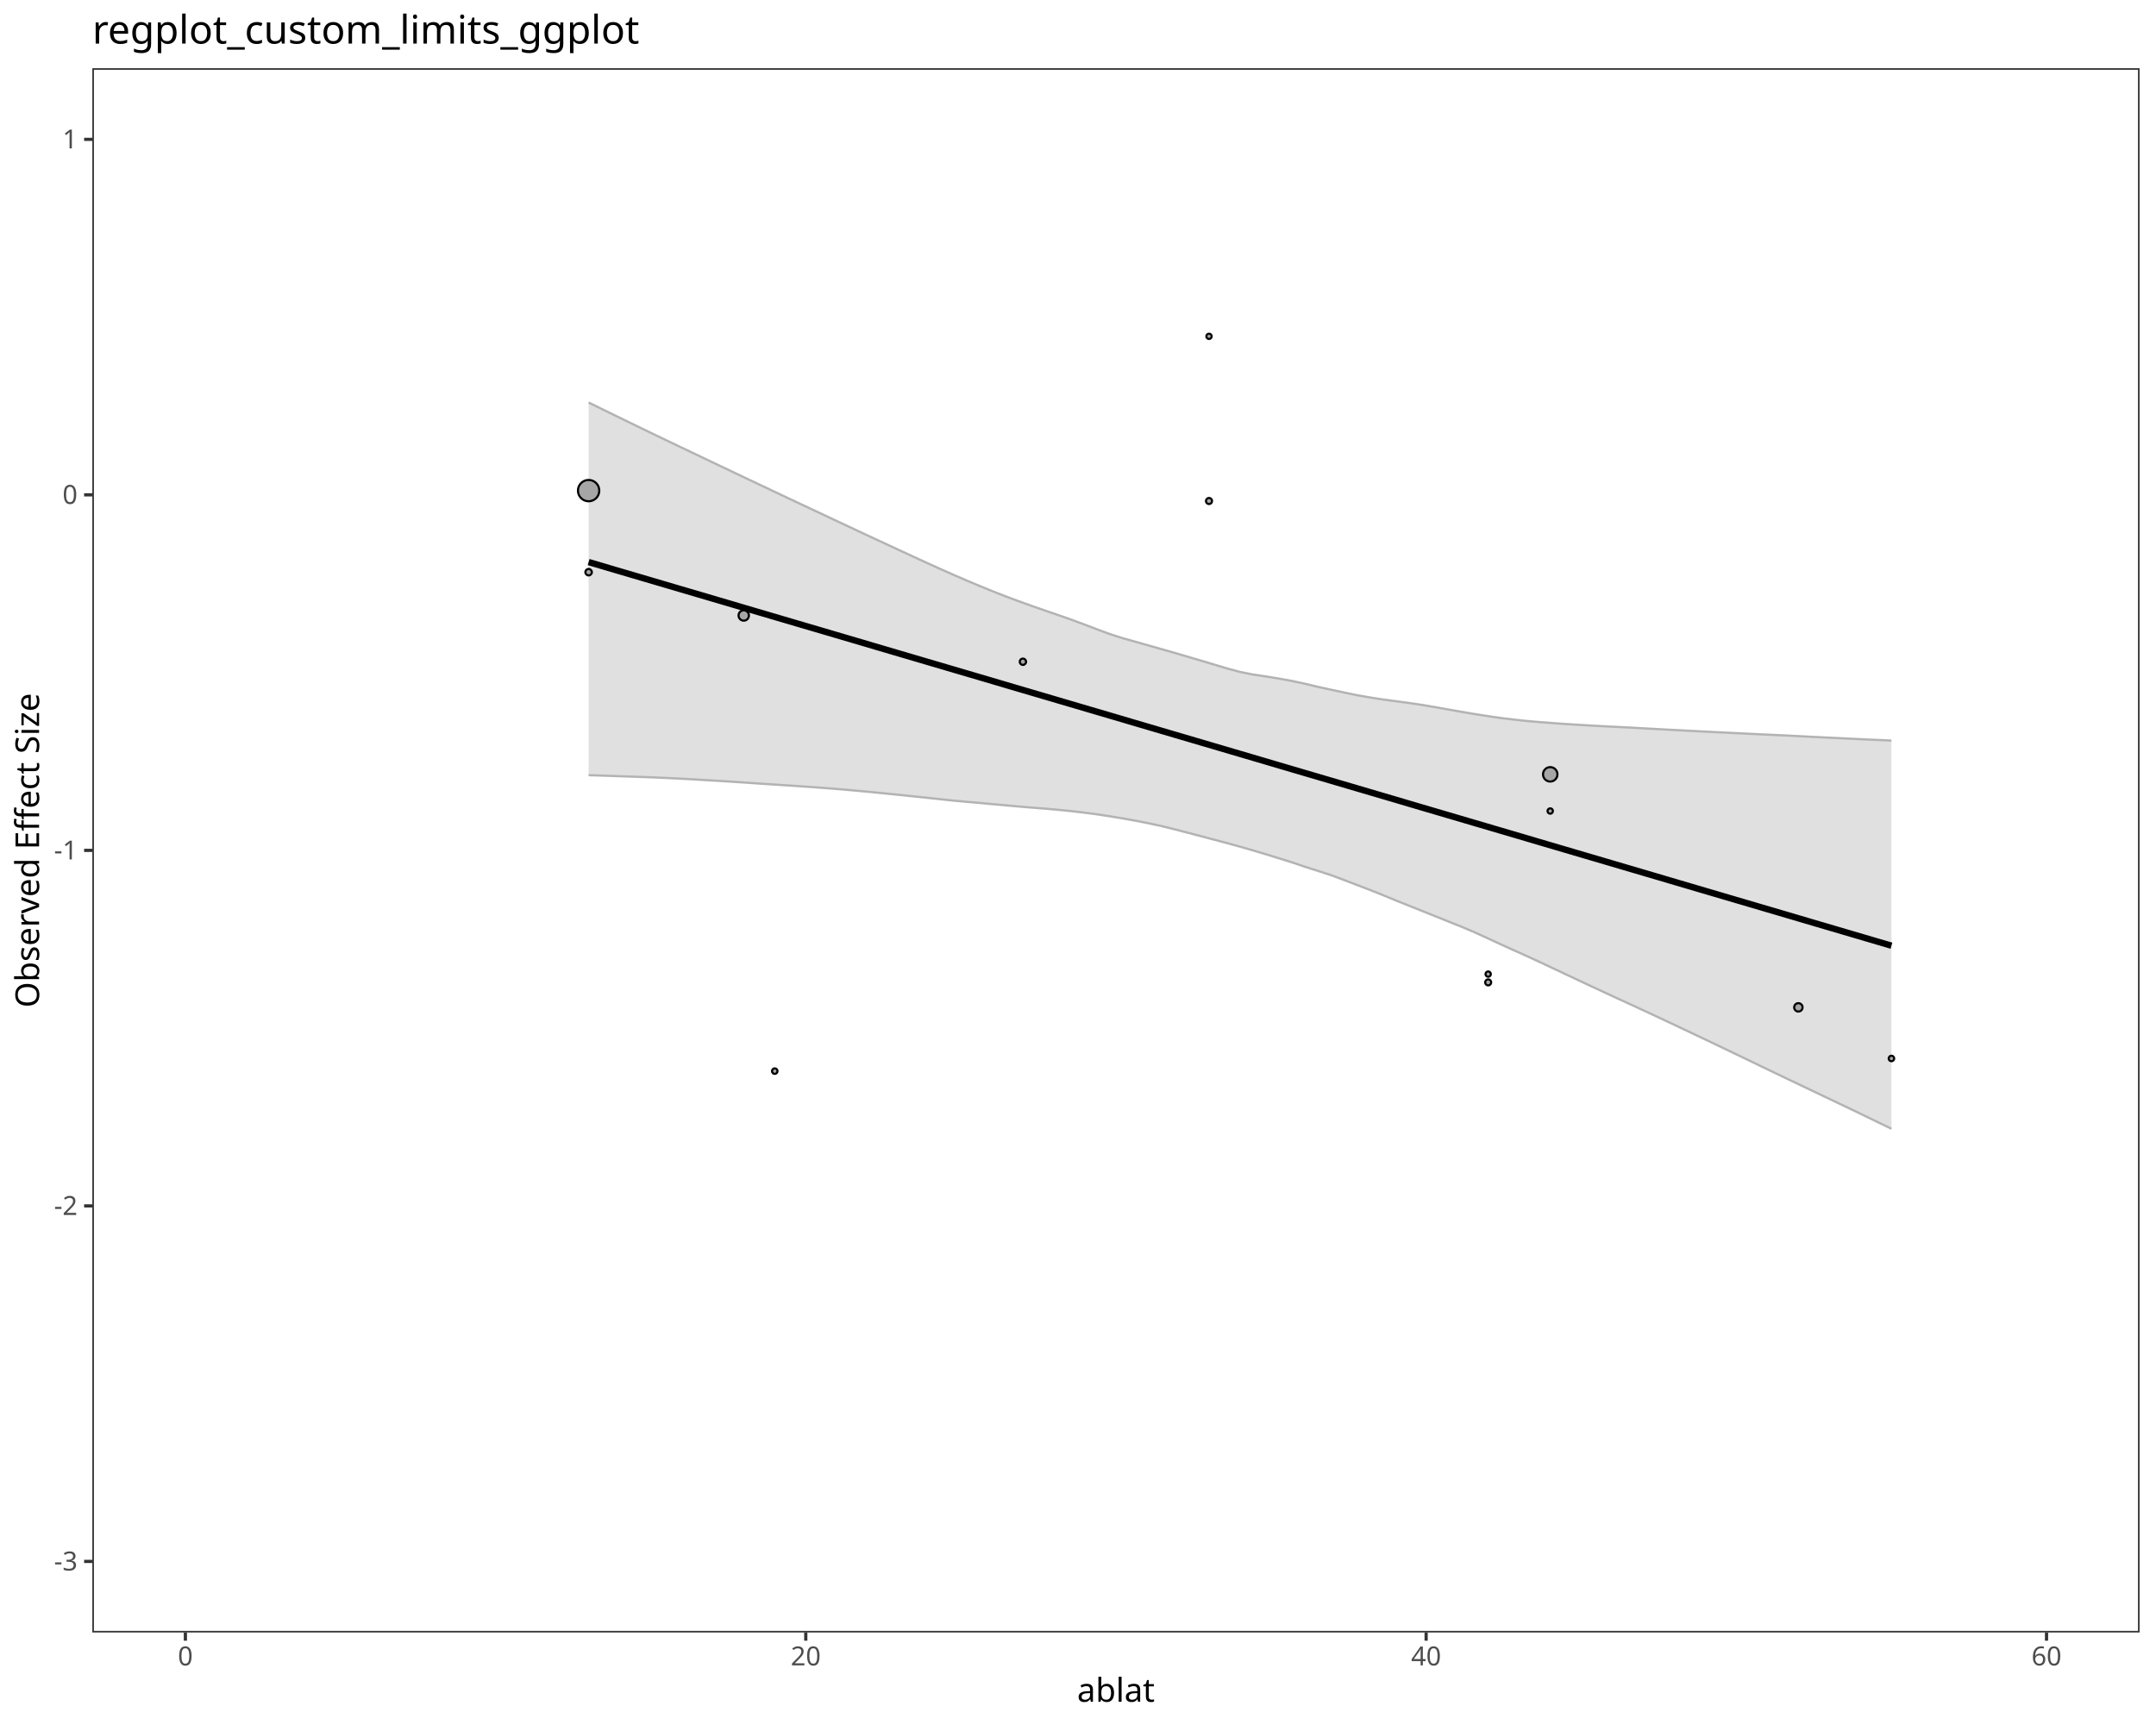
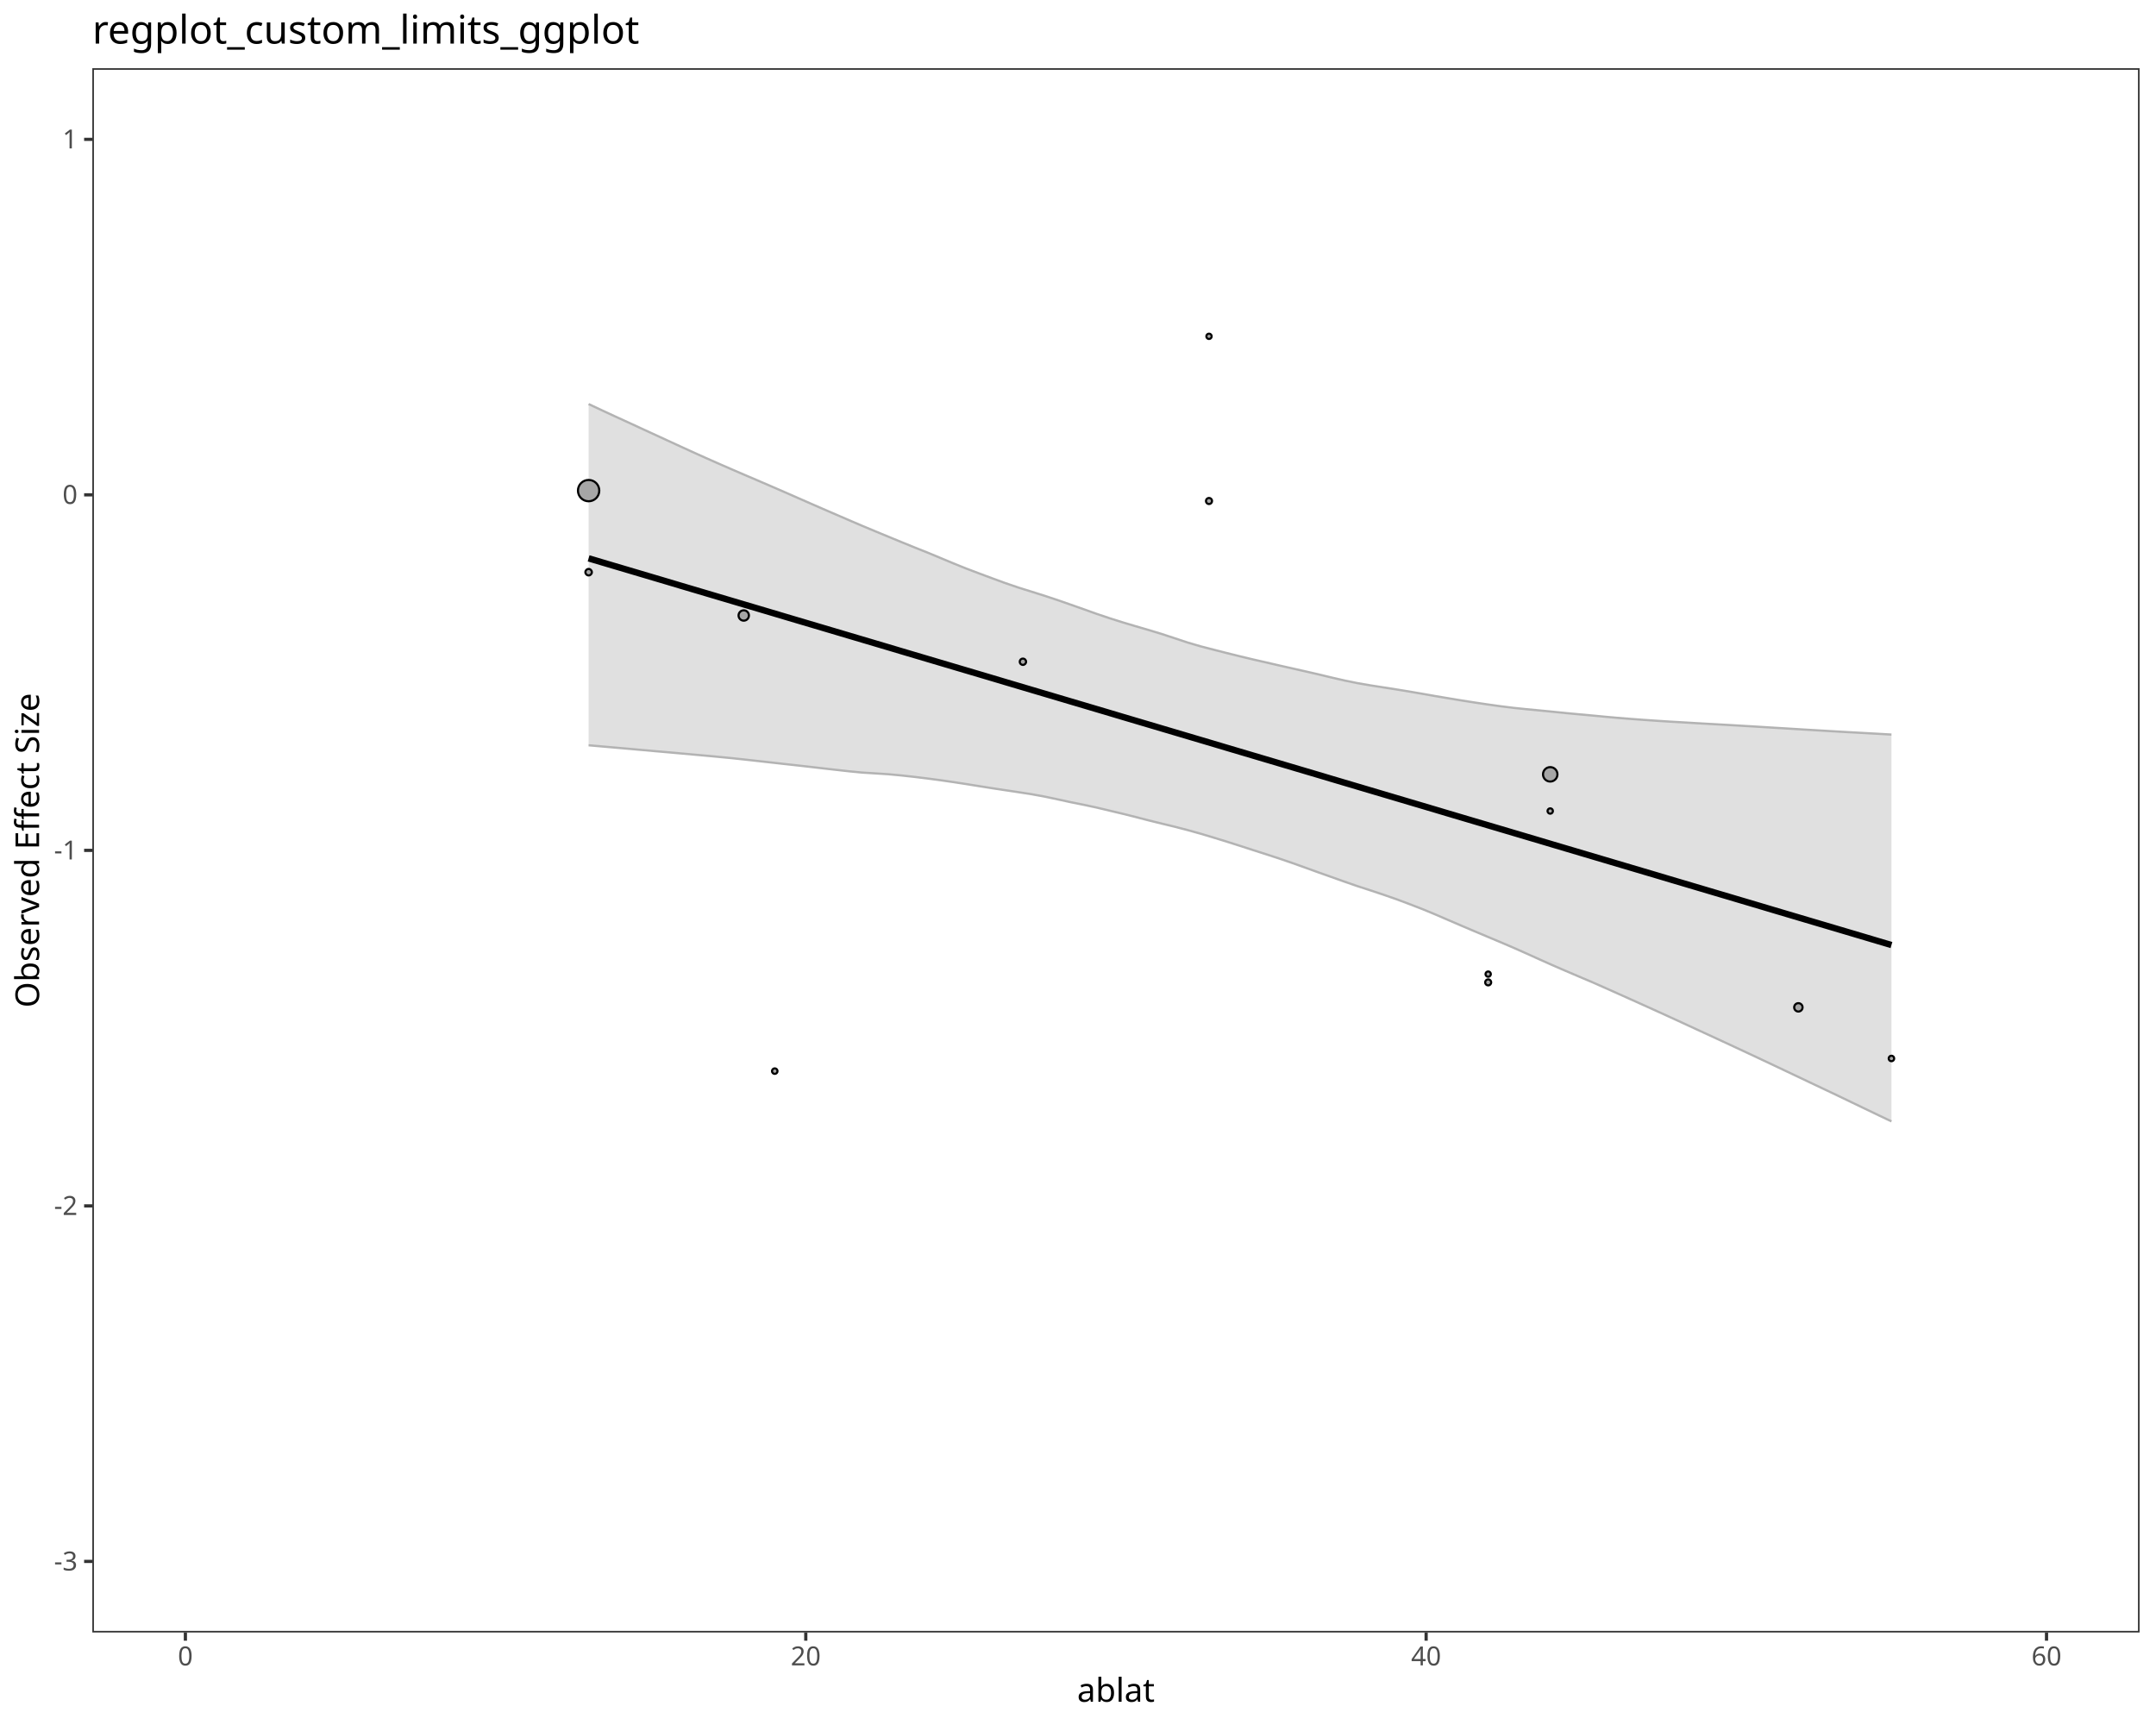
<svg xmlns="http://www.w3.org/2000/svg" class="svglite" data-engine-version="2.0" width="720.00pt" height="576.00pt" viewBox="0 0 720.00 576.00">
  <defs>
    <style type="text/css">
    .svglite line, .svglite polyline, .svglite polygon, .svglite path, .svglite rect, .svglite circle {
      fill: none;
      stroke: #000000;
      stroke-linecap: round;
      stroke-linejoin: round;
      stroke-miterlimit: 10.00;
    }
  </style>
  </defs>
  <rect width="100%" height="100%" style="stroke: none; fill: #FFFFFF;" />
  <defs>
    <clipPath id="cpMC4wMHw3MjAuMDB8MC4wMHw1NzYuMDA=">
      <rect x="0.00" y="0.00" width="720.00" height="576.00" />
    </clipPath>
  </defs>
  <g clip-path="url(#cpMC4wMHw3MjAuMDB8MC4wMHw1NzYuMDA=)">
    <rect x="0.00" y="0.00" width="720.00" height="576.00" style="stroke-width: 1.07; stroke: #FFFFFF; fill: #FFFFFF;" />
  </g>
  <defs>
    <clipPath id="cpMzAuODN8NzE0LjUyfDIyLjc4fDU0NS4xMQ==">
      <rect x="30.83" y="22.78" width="683.69" height="522.33" />
    </clipPath>
  </defs>
  <g clip-path="url(#cpMzAuODN8NzE0LjUyfDIyLjc4fDU0NS4xMQ==)">
    <rect x="30.83" y="22.78" width="683.69" height="522.33" style="stroke-width: 1.07; stroke: none; fill: #FFFFFF;" />
-     <polygon points="196.57,258.84 200.92,258.98 205.27,259.13 209.63,259.28 213.98,259.43 218.33,259.59 222.68,259.78 227.03,259.99 231.38,260.23 235.73,260.49 240.08,260.75 244.43,261.02 248.78,261.31 253.13,261.61 257.48,261.90 261.83,262.18 266.18,262.47 270.54,262.77 274.89,263.09 279.24,263.43 283.59,263.80 287.94,264.20 292.29,264.61 296.64,265.05 300.99,265.49 305.34,265.94 309.69,266.40 314.04,266.87 318.39,267.33 322.74,267.73 327.10,268.10 331.45,268.52 335.80,268.90 340.15,269.30 344.50,269.66 348.85,270.00 353.20,270.39 357.55,270.82 361.90,271.33 366.25,271.90 370.60,272.56 374.95,273.28 379.30,274.06 383.66,274.92 388.01,275.86 392.36,276.94 396.71,278.07 401.06,279.21 405.41,280.36 409.76,281.52 414.11,282.71 418.46,283.97 422.81,285.26 427.16,286.61 431.51,287.97 435.86,289.45 440.22,290.83 444.57,292.25 448.92,293.87 453.27,295.54 457.62,297.20 461.97,298.95 466.32,300.74 470.67,302.48 475.02,304.22 479.37,305.96 483.72,307.71 488.07,309.45 492.42,311.29 496.78,313.28 501.13,315.30 505.48,317.27 509.83,319.22 514.18,321.23 518.53,323.27 522.88,325.32 527.23,327.37 531.58,329.41 535.93,331.43 540.28,333.44 544.63,335.44 548.98,337.45 553.34,339.47 557.69,341.51 562.04,343.57 566.39,345.63 570.74,347.69 575.09,349.77 579.44,351.86 583.79,353.95 588.14,356.05 592.49,358.14 596.84,360.22 601.19,362.30 605.54,364.37 609.90,366.45 614.25,368.52 618.60,370.60 622.95,372.69 627.30,374.80 631.65,376.91 631.65,247.29 627.30,247.09 622.95,246.90 618.60,246.69 614.25,246.48 609.90,246.27 605.54,246.06 601.19,245.83 596.84,245.61 592.49,245.41 588.14,245.21 583.79,245.00 579.44,244.79 575.09,244.57 570.74,244.36 566.39,244.14 562.04,243.91 557.69,243.68 553.34,243.44 548.98,243.21 544.63,242.96 540.28,242.74 535.93,242.52 531.58,242.29 527.23,242.03 522.88,241.76 518.53,241.45 514.18,241.12 509.83,240.74 505.48,240.27 501.13,239.74 496.78,239.11 492.42,238.42 488.07,237.68 483.72,236.92 479.37,236.14 475.02,235.40 470.67,234.75 466.32,234.16 461.97,233.59 457.62,232.91 453.27,232.15 448.92,231.25 444.57,230.32 440.22,229.37 435.86,228.33 431.51,227.39 427.16,226.60 422.81,225.88 418.46,225.24 414.11,224.37 409.76,223.19 405.41,221.89 401.06,220.60 396.71,219.31 392.36,218.03 388.01,216.79 383.66,215.56 379.30,214.32 374.95,213.11 370.60,211.71 366.25,210.10 361.90,208.45 357.55,206.83 353.20,205.32 348.85,203.82 344.50,202.31 340.15,200.74 335.80,199.12 331.45,197.42 327.10,195.64 322.74,193.81 318.39,191.92 314.04,190.00 309.69,188.03 305.34,186.03 300.99,184.02 296.64,182.00 292.29,179.98 287.94,177.96 283.59,175.92 279.24,173.88 274.89,171.83 270.54,169.79 266.18,167.75 261.83,165.70 257.48,163.64 253.13,161.59 248.78,159.53 244.43,157.46 240.08,155.39 235.73,153.32 231.38,151.24 227.03,149.17 222.68,147.09 218.33,145.01 213.98,142.91 209.63,140.79 205.27,138.67 200.92,136.54 196.57,134.40 " style="stroke-width: 1.07; stroke: none; stroke-linecap: butt; fill: #B3B3B3; fill-opacity: 0.40;" />
-     <polyline points="196.57,258.84 200.92,258.98 205.27,259.13 209.63,259.28 213.98,259.43 218.33,259.59 222.68,259.78 227.03,259.99 231.38,260.23 235.73,260.49 240.08,260.75 244.43,261.02 248.78,261.31 253.13,261.61 257.48,261.90 261.83,262.18 266.18,262.47 270.54,262.77 274.89,263.09 279.24,263.43 283.59,263.80 287.94,264.20 292.29,264.61 296.64,265.05 300.99,265.49 305.34,265.94 309.69,266.40 314.04,266.87 318.39,267.33 322.74,267.73 327.10,268.10 331.45,268.52 335.80,268.90 340.15,269.30 344.50,269.66 348.85,270.00 353.20,270.39 357.55,270.82 361.90,271.33 366.25,271.90 370.60,272.56 374.95,273.28 379.30,274.06 383.66,274.92 388.01,275.86 392.36,276.94 396.71,278.07 401.06,279.21 405.41,280.36 409.76,281.52 414.11,282.71 418.46,283.97 422.81,285.26 427.16,286.61 431.51,287.97 435.86,289.45 440.22,290.83 444.57,292.25 448.92,293.87 453.27,295.54 457.62,297.20 461.97,298.95 466.32,300.74 470.67,302.48 475.02,304.22 479.37,305.96 483.72,307.71 488.07,309.45 492.42,311.29 496.78,313.28 501.13,315.30 505.48,317.27 509.83,319.22 514.18,321.23 518.53,323.27 522.88,325.32 527.23,327.37 531.58,329.41 535.93,331.43 540.28,333.44 544.63,335.44 548.98,337.45 553.34,339.47 557.69,341.51 562.04,343.57 566.39,345.63 570.74,347.69 575.09,349.77 579.44,351.86 583.79,353.95 588.14,356.05 592.49,358.14 596.84,360.22 601.19,362.30 605.54,364.37 609.90,366.45 614.25,368.52 618.60,370.60 622.95,372.69 627.30,374.80 631.65,376.91 " style="stroke-width: 0.75; stroke: #B3B3B3; stroke-linecap: butt;" />
-     <polyline points="196.57,134.40 200.92,136.54 205.27,138.67 209.63,140.79 213.98,142.91 218.33,145.01 222.68,147.09 227.03,149.17 231.38,151.24 235.73,153.32 240.08,155.39 244.43,157.46 248.78,159.53 253.13,161.59 257.48,163.64 261.83,165.70 266.18,167.75 270.54,169.79 274.89,171.83 279.24,173.88 283.59,175.92 287.94,177.96 292.29,179.98 296.64,182.00 300.99,184.02 305.34,186.03 309.69,188.03 314.04,190.00 318.39,191.92 322.74,193.81 327.10,195.64 331.45,197.42 335.80,199.12 340.15,200.74 344.50,202.31 348.85,203.82 353.20,205.32 357.55,206.83 361.90,208.45 366.25,210.10 370.60,211.71 374.95,213.11 379.30,214.32 383.66,215.56 388.01,216.79 392.36,218.03 396.71,219.31 401.06,220.60 405.41,221.89 409.76,223.19 414.11,224.37 418.46,225.24 422.81,225.88 427.16,226.60 431.51,227.39 435.86,228.33 440.22,229.37 444.57,230.32 448.92,231.25 453.27,232.15 457.62,232.91 461.97,233.59 466.32,234.16 470.67,234.75 475.02,235.40 479.37,236.14 483.72,236.92 488.07,237.68 492.42,238.42 496.78,239.11 501.13,239.74 505.48,240.27 509.83,240.74 514.18,241.12 518.53,241.45 522.88,241.76 527.23,242.03 531.58,242.29 535.93,242.52 540.28,242.74 544.63,242.96 548.98,243.21 553.34,243.44 557.69,243.68 562.04,243.91 566.39,244.14 570.74,244.36 575.09,244.57 579.44,244.79 583.79,245.00 588.14,245.21 592.49,245.41 596.84,245.61 601.19,245.83 605.54,246.06 609.90,246.27 614.25,246.48 618.60,246.69 622.95,246.90 627.30,247.09 631.65,247.29 " style="stroke-width: 0.75; stroke: #B3B3B3; stroke-linecap: butt;" />
-     <polyline points="196.57,187.68 200.92,188.96 205.27,190.25 209.63,191.53 213.98,192.81 218.33,194.09 222.68,195.37 227.03,196.65 231.38,197.93 235.73,199.21 240.08,200.49 244.43,201.77 248.78,203.06 253.13,204.34 257.48,205.62 261.83,206.90 266.18,208.18 270.54,209.46 274.89,210.74 279.24,212.02 283.59,213.30 287.94,214.58 292.29,215.87 296.64,217.15 300.99,218.43 305.34,219.71 309.69,220.99 314.04,222.27 318.39,223.55 322.74,224.83 327.10,226.11 331.45,227.39 335.80,228.68 340.15,229.96 344.50,231.24 348.85,232.52 353.20,233.80 357.55,235.08 361.90,236.36 366.25,237.64 370.60,238.92 374.95,240.20 379.30,241.49 383.66,242.77 388.01,244.05 392.36,245.33 396.71,246.61 401.06,247.89 405.41,249.17 409.76,250.45 414.11,251.73 418.46,253.01 422.81,254.29 427.16,255.58 431.51,256.86 435.86,258.14 440.22,259.42 444.57,260.70 448.92,261.98 453.27,263.26 457.62,264.54 461.97,265.82 466.32,267.10 470.67,268.39 475.02,269.67 479.37,270.95 483.72,272.23 488.07,273.51 492.42,274.79 496.78,276.07 501.13,277.35 505.48,278.63 509.83,279.91 514.18,281.20 518.53,282.48 522.88,283.76 527.23,285.04 531.58,286.32 535.93,287.60 540.28,288.88 544.63,290.16 548.98,291.44 553.34,292.72 557.69,294.01 562.04,295.29 566.39,296.57 570.74,297.85 575.09,299.13 579.44,300.41 583.79,301.69 588.14,302.97 592.49,304.25 596.84,305.53 601.19,306.81 605.54,308.10 609.90,309.38 614.25,310.66 618.60,311.94 622.95,313.22 627.30,314.50 631.65,315.78 " style="stroke-width: 2.13; stroke-linecap: butt;" />
+     <polygon points="196.57,248.86 200.92,249.24 205.27,249.62 209.63,250.00 213.98,250.39 218.33,250.78 222.68,251.16 227.03,251.55 231.38,251.94 235.73,252.33 240.08,252.74 244.43,253.16 248.78,253.63 253.13,254.11 257.48,254.60 261.83,255.09 266.18,255.57 270.54,256.06 274.89,256.57 279.24,257.06 283.59,257.55 287.94,257.97 292.29,258.24 296.64,258.52 300.99,258.93 305.34,259.41 309.69,259.94 314.04,260.52 318.39,261.15 322.74,261.82 327.10,262.52 331.45,263.21 335.80,263.87 340.15,264.52 344.50,265.20 348.85,265.99 353.20,266.91 357.55,267.86 361.90,268.73 366.25,269.66 370.60,270.70 374.95,271.73 379.30,272.82 383.66,273.95 388.01,275.02 392.36,276.07 396.71,277.20 401.06,278.42 405.41,279.72 409.76,281.06 414.11,282.44 418.46,283.85 422.81,285.24 427.16,286.66 431.51,288.15 435.86,289.70 440.22,291.28 444.57,292.82 448.92,294.37 453.27,295.88 457.62,297.29 461.97,298.74 466.32,300.25 470.67,301.88 475.02,303.56 479.37,305.36 483.72,307.24 488.07,309.11 492.42,310.96 496.78,312.79 501.13,314.62 505.48,316.48 509.83,318.41 514.18,320.38 518.53,322.32 522.88,324.20 527.23,326.06 531.58,327.90 535.93,329.82 540.28,331.76 544.63,333.71 548.98,335.67 553.34,337.64 557.69,339.62 562.04,341.62 566.39,343.63 570.74,345.63 575.09,347.64 579.44,349.66 583.79,351.69 588.14,353.73 592.49,355.78 596.84,357.84 601.19,359.90 605.54,361.97 609.90,364.03 614.25,366.10 618.60,368.19 622.95,370.28 627.30,372.37 631.65,374.44 631.65,245.28 627.30,245.03 622.95,244.79 618.60,244.55 614.25,244.31 609.90,244.05 605.54,243.79 601.19,243.53 596.84,243.26 592.49,243.00 588.14,242.73 583.79,242.47 579.44,242.21 575.09,241.96 570.74,241.72 566.39,241.47 562.04,241.21 557.69,240.96 553.34,240.68 548.98,240.38 544.63,240.06 540.28,239.71 535.93,239.32 531.58,238.91 527.23,238.51 522.88,238.10 518.53,237.66 514.18,237.23 509.83,236.82 505.48,236.37 501.13,235.83 496.78,235.22 492.42,234.57 488.07,233.89 483.72,233.17 479.37,232.44 475.02,231.67 470.67,230.92 466.32,230.21 461.97,229.53 457.62,228.85 453.27,228.10 448.92,227.21 444.57,226.21 440.22,225.16 435.86,224.16 431.51,223.18 427.16,222.20 422.81,221.19 418.46,220.20 414.11,219.16 409.76,218.08 405.41,216.97 401.06,215.85 396.71,214.58 392.36,213.14 388.01,211.71 383.66,210.39 379.30,209.12 374.95,207.82 370.60,206.45 366.25,204.99 361.90,203.43 357.55,201.90 353.20,200.38 348.85,198.94 344.50,197.57 340.15,196.21 335.80,194.73 331.45,193.14 327.10,191.52 322.74,189.87 318.39,188.12 314.04,186.30 309.69,184.49 305.34,182.76 300.99,180.99 296.64,179.20 292.29,177.40 287.94,175.58 283.59,173.72 279.24,171.84 274.89,169.96 270.54,168.06 266.18,166.15 261.83,164.24 257.48,162.36 253.13,160.48 248.78,158.62 244.43,156.75 240.08,154.85 235.73,152.93 231.38,150.97 227.03,148.98 222.68,146.98 218.33,144.98 213.98,142.98 209.63,140.97 205.27,138.98 200.92,136.96 196.57,134.92 " style="stroke-width: 1.07; stroke: none; stroke-linecap: butt; fill: #B3B3B3; fill-opacity: 0.40;" />
+     <polyline points="196.57,248.86 200.92,249.24 205.27,249.62 209.63,250.00 213.98,250.39 218.33,250.78 222.68,251.16 227.03,251.55 231.38,251.94 235.73,252.33 240.08,252.74 244.43,253.16 248.78,253.63 253.13,254.11 257.48,254.60 261.83,255.09 266.18,255.57 270.54,256.06 274.89,256.57 279.24,257.06 283.59,257.55 287.94,257.97 292.29,258.24 296.64,258.52 300.99,258.93 305.34,259.41 309.69,259.94 314.04,260.52 318.39,261.15 322.74,261.82 327.10,262.52 331.45,263.21 335.80,263.87 340.15,264.52 344.50,265.20 348.85,265.99 353.20,266.91 357.55,267.86 361.90,268.73 366.25,269.66 370.60,270.70 374.95,271.73 379.30,272.82 383.66,273.95 388.01,275.02 392.36,276.07 396.71,277.20 401.06,278.42 405.41,279.72 409.76,281.06 414.11,282.44 418.46,283.85 422.81,285.24 427.16,286.66 431.51,288.15 435.86,289.70 440.22,291.28 444.57,292.82 448.92,294.37 453.27,295.88 457.62,297.29 461.97,298.74 466.32,300.25 470.67,301.88 475.02,303.56 479.37,305.36 483.72,307.24 488.07,309.11 492.42,310.96 496.78,312.79 501.13,314.62 505.48,316.48 509.83,318.41 514.18,320.38 518.53,322.32 522.88,324.20 527.23,326.06 531.58,327.90 535.93,329.82 540.28,331.76 544.63,333.71 548.98,335.67 553.34,337.64 557.69,339.62 562.04,341.62 566.39,343.63 570.74,345.63 575.09,347.64 579.44,349.66 583.79,351.69 588.14,353.73 592.49,355.78 596.84,357.84 601.19,359.90 605.54,361.97 609.90,364.03 614.25,366.10 618.60,368.19 622.95,370.28 627.30,372.37 631.65,374.44 " style="stroke-width: 0.75; stroke: #B3B3B3; stroke-linecap: butt;" />
+     <polyline points="196.57,134.92 200.92,136.96 205.27,138.98 209.63,140.97 213.98,142.98 218.33,144.98 222.68,146.98 227.03,148.98 231.38,150.97 235.73,152.93 240.08,154.85 244.43,156.75 248.78,158.62 253.13,160.48 257.48,162.36 261.83,164.24 266.18,166.15 270.54,168.06 274.89,169.96 279.24,171.84 283.59,173.72 287.94,175.58 292.29,177.40 296.64,179.20 300.99,180.99 305.34,182.76 309.69,184.49 314.04,186.30 318.39,188.12 322.74,189.87 327.10,191.52 331.45,193.14 335.80,194.73 340.15,196.21 344.50,197.57 348.85,198.94 353.20,200.38 357.55,201.90 361.90,203.43 366.25,204.99 370.60,206.45 374.95,207.82 379.30,209.12 383.66,210.39 388.01,211.71 392.36,213.14 396.71,214.58 401.06,215.85 405.41,216.97 409.76,218.08 414.11,219.16 418.46,220.20 422.81,221.19 427.16,222.20 431.51,223.18 435.86,224.16 440.22,225.16 444.57,226.21 448.92,227.21 453.27,228.10 457.62,228.85 461.97,229.53 466.32,230.21 470.67,230.92 475.02,231.67 479.37,232.44 483.72,233.17 488.07,233.89 492.42,234.57 496.78,235.22 501.13,235.83 505.48,236.37 509.83,236.82 514.18,237.23 518.53,237.66 522.88,238.10 527.23,238.51 531.58,238.91 535.93,239.32 540.28,239.71 544.63,240.06 548.98,240.38 553.34,240.68 557.69,240.96 562.04,241.21 566.39,241.47 570.74,241.72 575.09,241.96 579.44,242.21 583.79,242.47 588.14,242.73 592.49,243.00 596.84,243.26 601.19,243.53 605.54,243.79 609.90,244.05 614.25,244.31 618.60,244.55 622.95,244.79 627.30,245.03 631.65,245.28 " style="stroke-width: 0.75; stroke: #B3B3B3; stroke-linecap: butt;" />
+     <polyline points="196.57,186.44 200.92,187.73 205.27,189.02 209.63,190.31 213.98,191.60 218.33,192.89 222.68,194.18 227.03,195.48 231.38,196.77 235.73,198.06 240.08,199.35 244.43,200.64 248.78,201.93 253.13,203.22 257.48,204.51 261.83,205.81 266.18,207.10 270.54,208.39 274.89,209.68 279.24,210.97 283.59,212.26 287.94,213.55 292.29,214.84 296.64,216.13 300.99,217.43 305.34,218.72 309.69,220.01 314.04,221.30 318.39,222.59 322.74,223.88 327.10,225.17 331.45,226.46 335.80,227.76 340.15,229.05 344.50,230.34 348.85,231.63 353.20,232.92 357.55,234.21 361.90,235.50 366.25,236.79 370.60,238.08 374.95,239.38 379.30,240.67 383.66,241.96 388.01,243.25 392.36,244.54 396.71,245.83 401.06,247.12 405.41,248.41 409.76,249.71 414.11,251.00 418.46,252.29 422.81,253.58 427.16,254.87 431.51,256.16 435.86,257.45 440.22,258.74 444.57,260.04 448.92,261.33 453.27,262.62 457.62,263.91 461.97,265.20 466.32,266.49 470.67,267.78 475.02,269.07 479.37,270.36 483.72,271.66 488.07,272.95 492.42,274.24 496.78,275.53 501.13,276.82 505.48,278.11 509.83,279.40 514.18,280.69 518.53,281.99 522.88,283.28 527.23,284.57 531.58,285.86 535.93,287.15 540.28,288.44 544.63,289.73 548.98,291.02 553.34,292.31 557.69,293.61 562.04,294.90 566.39,296.19 570.74,297.48 575.09,298.77 579.44,300.06 583.79,301.35 588.14,302.64 592.49,303.94 596.84,305.23 601.19,306.52 605.54,307.81 609.90,309.10 614.25,310.39 618.60,311.68 622.95,312.97 627.30,314.27 631.65,315.56 " style="stroke-width: 2.13; stroke-linecap: butt;" />
    <circle cx="517.70" cy="270.81" r="0.90" style="stroke-width: 0.71; fill: #A6A6A6;" />
    <circle cx="631.65" cy="353.44" r="0.92" style="stroke-width: 0.71; fill: #A6A6A6;" />
    <circle cx="496.98" cy="325.27" r="0.89" style="stroke-width: 0.71; fill: #A6A6A6;" />
    <circle cx="600.57" cy="336.37" r="1.40" style="stroke-width: 0.71; fill: #A6A6A6;" />
    <circle cx="196.57" cy="191.06" r="1.08" style="stroke-width: 0.71; fill: #A6A6A6;" />
    <circle cx="517.70" cy="258.56" r="2.41" style="stroke-width: 0.71; fill: #A6A6A6;" />
    <circle cx="258.73" cy="357.66" r="0.92" style="stroke-width: 0.71; fill: #A6A6A6;" />
    <circle cx="196.57" cy="163.82" r="3.56" style="stroke-width: 0.71; fill: #A6A6A6;" />
    <circle cx="341.60" cy="220.96" r="1.06" style="stroke-width: 0.71; fill: #A6A6A6;" />
    <circle cx="496.98" cy="328.03" r="1.01" style="stroke-width: 0.71; fill: #A6A6A6;" />
    <circle cx="248.37" cy="205.52" r="1.73" style="stroke-width: 0.71; fill: #A6A6A6;" />
    <circle cx="403.75" cy="112.30" r="0.89" style="stroke-width: 0.71; fill: #A6A6A6;" />
    <circle cx="403.75" cy="167.29" r="1.02" style="stroke-width: 0.71; fill: #A6A6A6;" />
    <rect x="30.83" y="22.78" width="683.69" height="522.33" style="stroke-width: 1.07; stroke: #333333;" />
  </g>
  <g clip-path="url(#cpMC4wMHw3MjAuMDB8MC4wMHw1NzYuMDA=)">
    <text x="25.90" y="524.40" text-anchor="end" style="font-size: 8.80px; fill: #4D4D4D; font-family: sans;" textLength="7.82px" lengthAdjust="spacingAndGlyphs">-3</text>
    <text x="25.90" y="405.69" text-anchor="end" style="font-size: 8.80px; fill: #4D4D4D; font-family: sans;" textLength="7.82px" lengthAdjust="spacingAndGlyphs">-2</text>
    <text x="25.90" y="286.98" text-anchor="end" style="font-size: 8.80px; fill: #4D4D4D; font-family: sans;" textLength="7.82px" lengthAdjust="spacingAndGlyphs">-1</text>
    <text x="25.90" y="168.26" text-anchor="end" style="font-size: 8.80px; fill: #4D4D4D; font-family: sans;" textLength="4.89px" lengthAdjust="spacingAndGlyphs">0</text>
    <text x="25.90" y="49.55" text-anchor="end" style="font-size: 8.80px; fill: #4D4D4D; font-family: sans;" textLength="4.89px" lengthAdjust="spacingAndGlyphs">1</text>
    <polyline points="28.09,521.37 30.83,521.37 " style="stroke-width: 1.07; stroke: #333333; stroke-linecap: butt;" />
    <polyline points="28.09,402.66 30.83,402.66 " style="stroke-width: 1.07; stroke: #333333; stroke-linecap: butt;" />
    <polyline points="28.09,283.95 30.83,283.95 " style="stroke-width: 1.07; stroke: #333333; stroke-linecap: butt;" />
    <polyline points="28.09,165.24 30.83,165.24 " style="stroke-width: 1.07; stroke: #333333; stroke-linecap: butt;" />
    <polyline points="28.09,46.53 30.83,46.53 " style="stroke-width: 1.07; stroke: #333333; stroke-linecap: butt;" />
    <polyline points="61.91,547.85 61.91,545.11 " style="stroke-width: 1.07; stroke: #333333; stroke-linecap: butt;" />
    <polyline points="269.09,547.85 269.09,545.11 " style="stroke-width: 1.07; stroke: #333333; stroke-linecap: butt;" />
    <polyline points="476.26,547.85 476.26,545.11 " style="stroke-width: 1.07; stroke: #333333; stroke-linecap: butt;" />
    <polyline points="683.44,547.85 683.44,545.11 " style="stroke-width: 1.07; stroke: #333333; stroke-linecap: butt;" />
    <text x="61.91" y="556.10" text-anchor="middle" style="font-size: 8.80px; fill: #4D4D4D; font-family: sans;" textLength="4.89px" lengthAdjust="spacingAndGlyphs">0</text>
    <text x="269.09" y="556.10" text-anchor="middle" style="font-size: 8.80px; fill: #4D4D4D; font-family: sans;" textLength="9.79px" lengthAdjust="spacingAndGlyphs">20</text>
    <text x="476.26" y="556.10" text-anchor="middle" style="font-size: 8.80px; fill: #4D4D4D; font-family: sans;" textLength="9.79px" lengthAdjust="spacingAndGlyphs">40</text>
    <text x="683.44" y="556.10" text-anchor="middle" style="font-size: 8.80px; fill: #4D4D4D; font-family: sans;" textLength="9.79px" lengthAdjust="spacingAndGlyphs">60</text>
    <text x="372.67" y="568.24" text-anchor="middle" style="font-size: 11.00px; font-family: sans;" textLength="23.85px" lengthAdjust="spacingAndGlyphs">ablat</text>
    <text transform="translate(13.05,283.95) rotate(-90)" text-anchor="middle" style="font-size: 11.00px; font-family: sans;" textLength="103.35px" lengthAdjust="spacingAndGlyphs">Observed Effect Size</text>
    <text x="30.83" y="14.56" style="font-size: 13.20px; font-family: sans;" textLength="170.98px" lengthAdjust="spacingAndGlyphs">regplot_custom_limits_ggplot</text>
  </g>
</svg>
